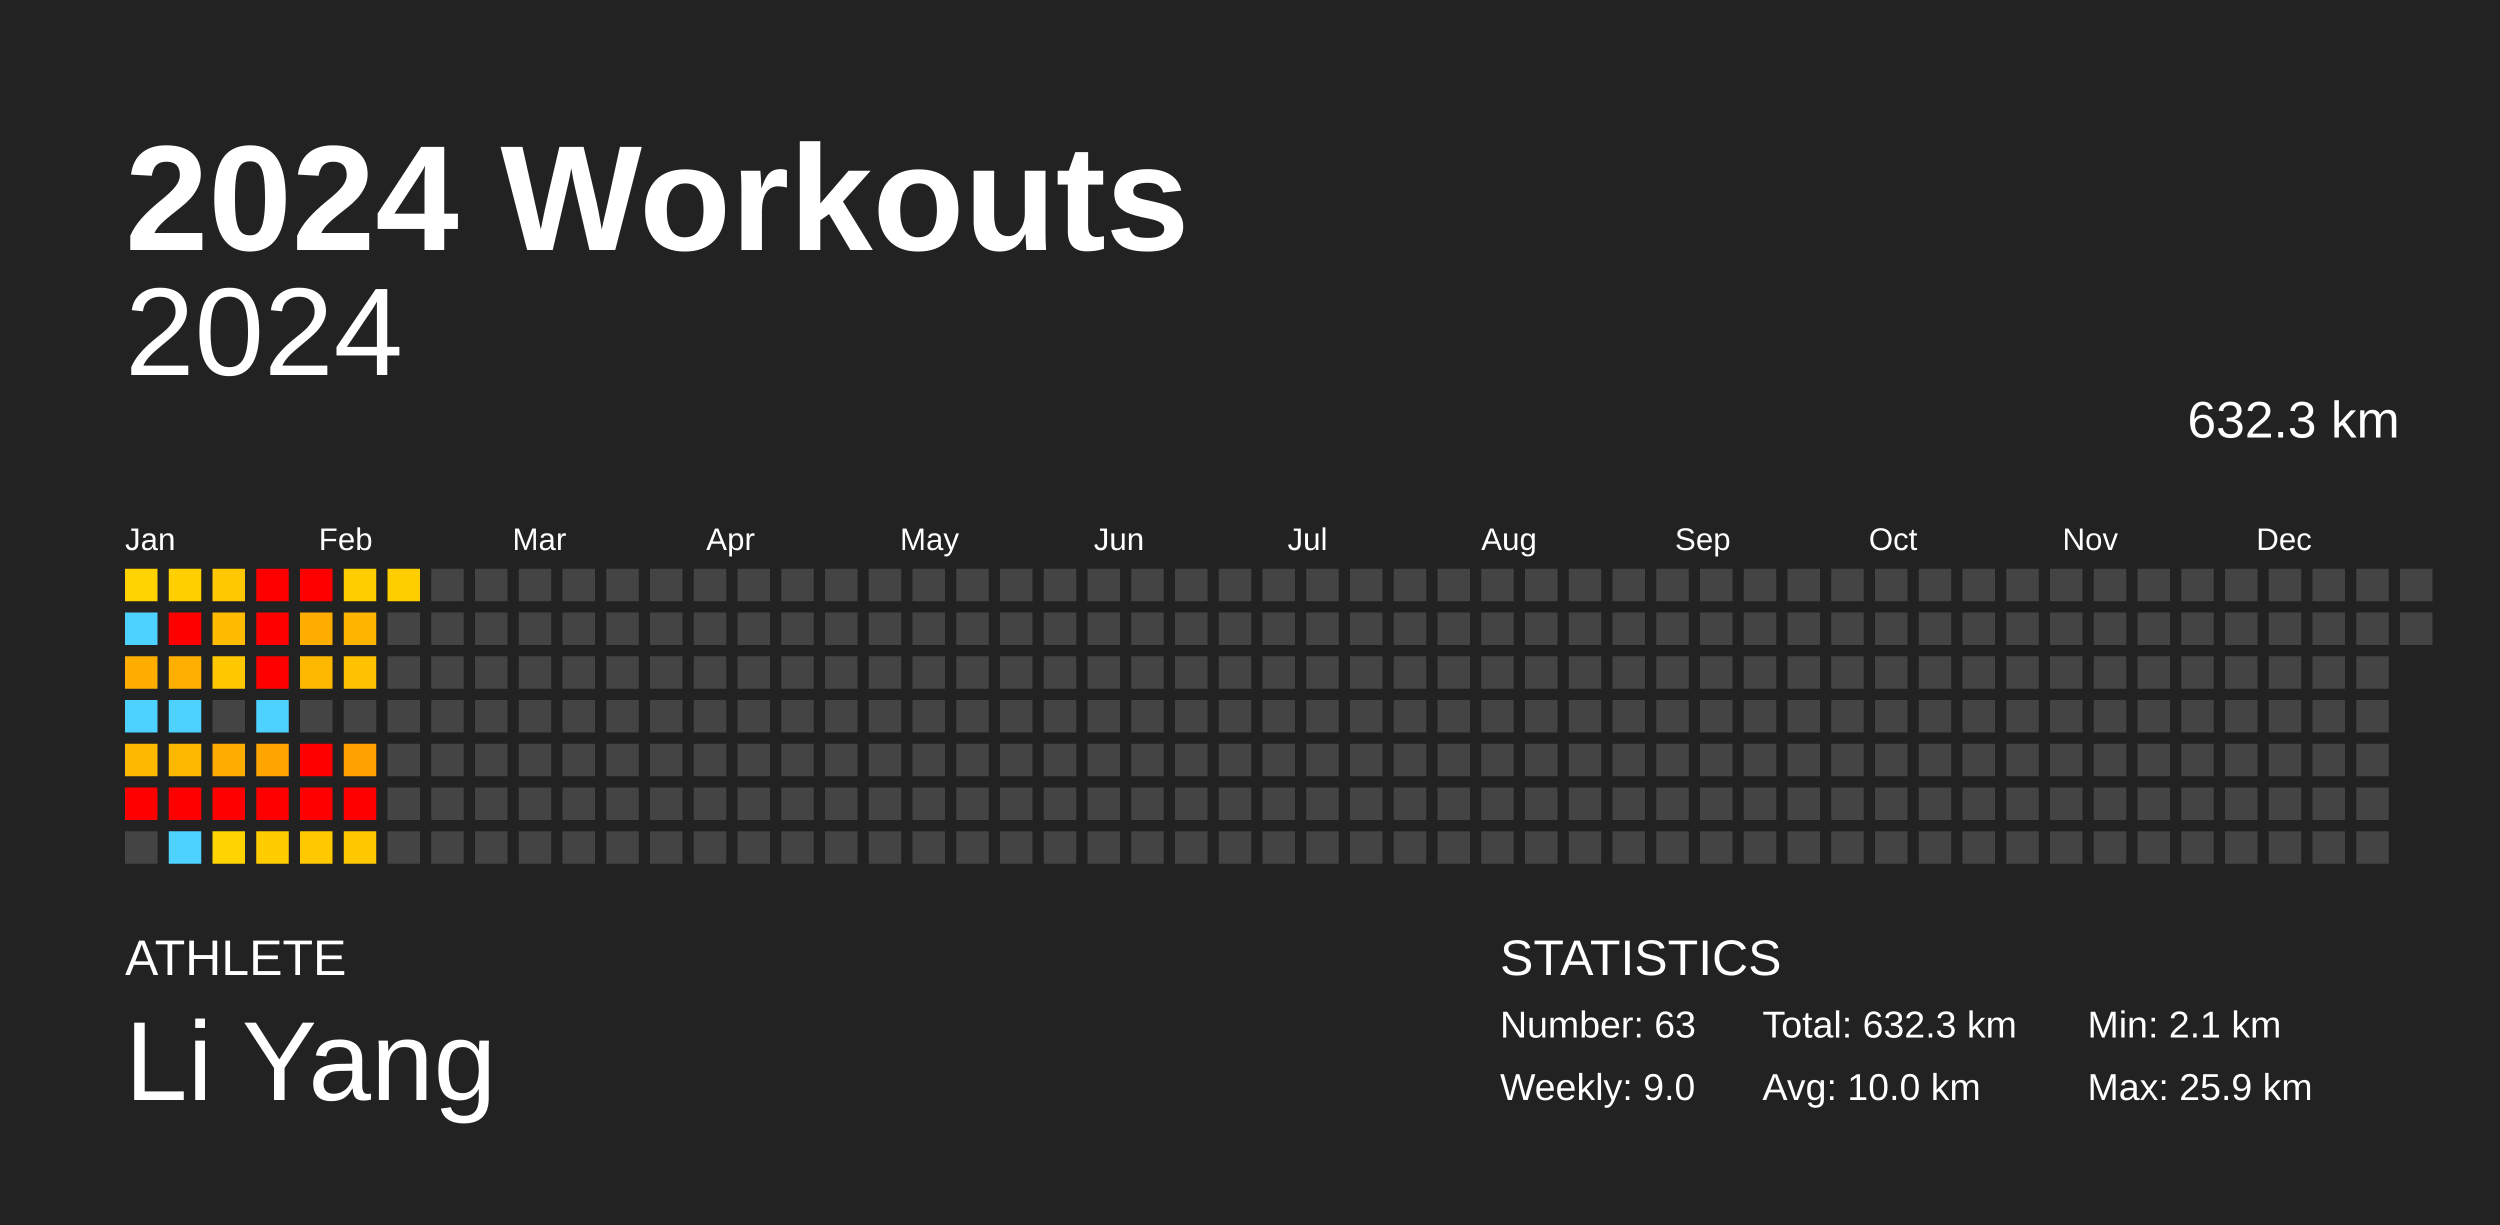
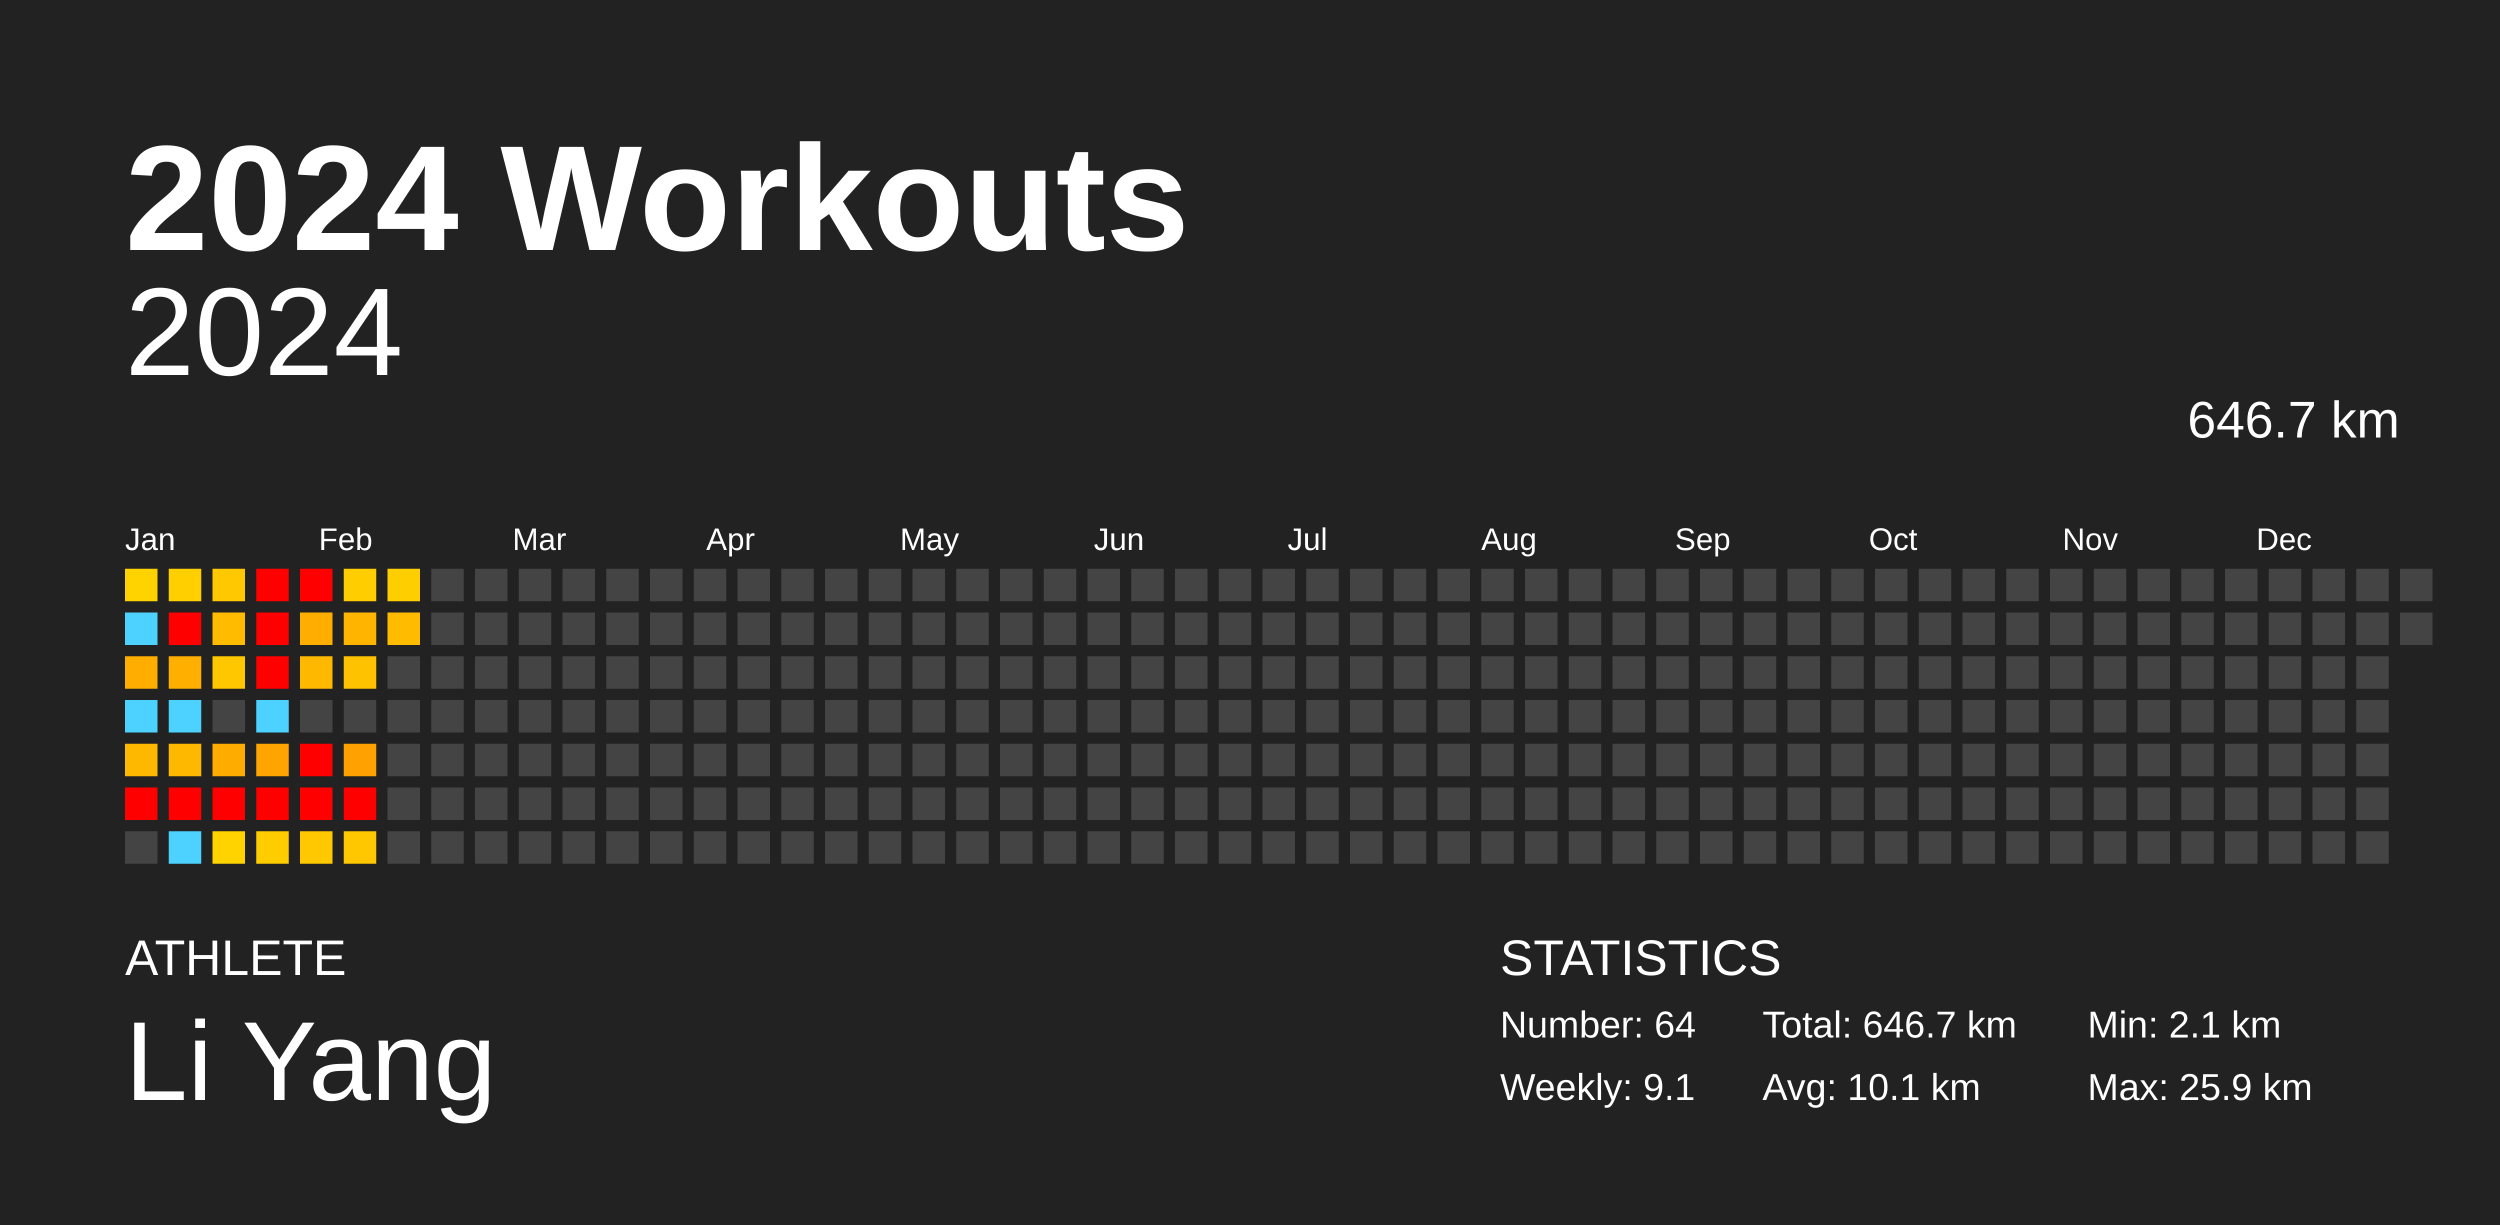
<svg xmlns="http://www.w3.org/2000/svg" baseProfile="full" height="98mm" version="1.1" viewBox="0,0,200,98" width="200mm">
  <defs />
  <rect fill="#222222" height="98" width="200" x="0" y="0" />
  <text fill="#FFFFFF" style="font-size:12px; font-family:Arial; font-weight:bold;" x="10" y="20">2024 Workouts</text>
  <text fill="#FFFFFF" style="font-size:4px; font-family:Arial" x="10" y="78">ATHLETE</text>
  <text fill="#FFFFFF" style="font-size:9px; font-family:Arial" x="10" y="88">Li Yang</text>
  <text fill="#FFFFFF" style="font-size:4px; font-family:Arial" x="120" y="78">STATISTICS</text>
-   <text fill="#FFFFFF" style="font-size:3px; font-family:Arial" x="120" y="83">Number: 63</text>
-   <text fill="#FFFFFF" style="font-size:3px; font-family:Arial" x="120" y="88">Weekly: 9.0</text>
-   <text fill="#FFFFFF" style="font-size:3px; font-family:Arial" x="141" y="83">Total: 632.3 km</text>
-   <text fill="#FFFFFF" style="font-size:3px; font-family:Arial" x="141" y="88">Avg: 10.0 km</text>
+   <text fill="#FFFFFF" style="font-size:3px; font-family:Arial" x="120" y="83">Number: 64</text>
+   <text fill="#FFFFFF" style="font-size:3px; font-family:Arial" x="120" y="88">Weekly: 9.1</text>
+   <text fill="#FFFFFF" style="font-size:3px; font-family:Arial" x="141" y="83">Total: 646.7 km</text>
+   <text fill="#FFFFFF" style="font-size:3px; font-family:Arial" x="141" y="88">Avg: 10.1 km</text>
  <text fill="#FFFFFF" style="font-size:3px; font-family:Arial" x="167" y="83">Min: 2.1 km</text>
  <text fill="#FFFFFF" style="font-size:3px; font-family:Arial" x="167" y="88">Max: 25.9 km</text>
  <text alignment-baseline="hanging" fill="#FFFFFF" style="font-size:10.0px; font-family:Arial;" x="10" y="30">2024</text>
-   <text alignment-baseline="hanging" fill="#FFFFFF" style="font-size:4.125px; font-family:Arial;" x="175" y="35">632.3 km</text>
+   <text alignment-baseline="hanging" fill="#FFFFFF" style="font-size:4.125px; font-family:Arial;" x="175" y="35">646.7 km</text>
  <text fill="#FFFFFF" style="font-size:2.5px; font-family:Arial" x="10.0" y="44">Jan</text>
  <text fill="#FFFFFF" style="font-size:2.5px; font-family:Arial" x="25.5" y="44">Feb</text>
  <text fill="#FFFFFF" style="font-size:2.5px; font-family:Arial" x="41.0" y="44">Mar</text>
  <text fill="#FFFFFF" style="font-size:2.5px; font-family:Arial" x="56.5" y="44">Apr</text>
  <text fill="#FFFFFF" style="font-size:2.5px; font-family:Arial" x="72.0" y="44">May</text>
  <text fill="#FFFFFF" style="font-size:2.5px; font-family:Arial" x="87.5" y="44">Jun</text>
  <text fill="#FFFFFF" style="font-size:2.5px; font-family:Arial" x="103.0" y="44">Jul</text>
  <text fill="#FFFFFF" style="font-size:2.5px; font-family:Arial" x="118.5" y="44">Aug</text>
  <text fill="#FFFFFF" style="font-size:2.5px; font-family:Arial" x="134.0" y="44">Sep</text>
  <text fill="#FFFFFF" style="font-size:2.5px; font-family:Arial" x="149.5" y="44">Oct</text>
  <text fill="#FFFFFF" style="font-size:2.5px; font-family:Arial" x="165.0" y="44">Nov</text>
  <text fill="#FFFFFF" style="font-size:2.5px; font-family:Arial" x="180.5" y="44">Dec</text>
  <rect fill="#ffd300" height="2.6" width="2.6" x="10.0" y="45.5" />
  <rect fill="#4dd2ff" height="2.6" width="2.6" x="10.0" y="49.0" />
  <rect fill="#ffae00" height="2.6" width="2.6" x="10.0" y="52.5" />
  <rect fill="#4dd2ff" height="2.6" width="2.6" x="10.0" y="56.0" />
  <rect fill="#ffb800" height="2.6" width="2.6" x="10.0" y="59.5" />
  <rect fill="red" height="2.6" width="2.6" x="10.0" y="63.0" />
  <rect fill="#444444" height="2.6" width="2.6" x="10.0" y="66.5" />
  <rect fill="#ffcf00" height="2.6" width="2.6" x="13.5" y="45.5" />
  <rect fill="red" height="2.6" width="2.6" x="13.5" y="49.0" />
  <rect fill="#ffaf00" height="2.6" width="2.6" x="13.5" y="52.5" />
  <rect fill="#4dd2ff" height="2.6" width="2.6" x="13.5" y="56.0" />
  <rect fill="#ffb800" height="2.6" width="2.6" x="13.5" y="59.5" />
  <rect fill="red" height="2.6" width="2.6" x="13.5" y="63.0" />
  <rect fill="#4dd2ff" height="2.6" width="2.6" x="13.5" y="66.5" />
  <rect fill="#ffc800" height="2.6" width="2.6" x="17.0" y="45.5" />
  <rect fill="#ffbb00" height="2.6" width="2.6" x="17.0" y="49.0" />
  <rect fill="#ffc700" height="2.6" width="2.6" x="17.0" y="52.5" />
  <rect fill="#444444" height="2.6" width="2.6" x="17.0" y="56.0" />
  <rect fill="#ffac00" height="2.6" width="2.6" x="17.0" y="59.5" />
  <rect fill="red" height="2.6" width="2.6" x="17.0" y="63.0" />
  <rect fill="#ffd300" height="2.6" width="2.6" x="17.0" y="66.5" />
  <rect fill="red" height="2.6" width="2.6" x="20.5" y="45.5" />
  <rect fill="red" height="2.6" width="2.6" x="20.5" y="49.0" />
  <rect fill="red" height="2.6" width="2.6" x="20.5" y="52.5" />
  <rect fill="#4dd2ff" height="2.6" width="2.6" x="20.5" y="56.0" />
  <rect fill="#ffa400" height="2.6" width="2.6" x="20.5" y="59.5" />
  <rect fill="red" height="2.6" width="2.6" x="20.5" y="63.0" />
  <rect fill="#ffcc00" height="2.6" width="2.6" x="20.5" y="66.5" />
  <rect fill="red" height="2.6" width="2.6" x="24.0" y="45.5" />
  <rect fill="#ffae00" height="2.6" width="2.6" x="24.0" y="49.0" />
  <rect fill="#ffb800" height="2.6" width="2.6" x="24.0" y="52.5" />
  <rect fill="#444444" height="2.6" width="2.6" x="24.0" y="56.0" />
  <rect fill="red" height="2.6" width="2.6" x="24.0" y="59.5" />
  <rect fill="red" height="2.6" width="2.6" x="24.0" y="63.0" />
  <rect fill="#ffc800" height="2.6" width="2.6" x="24.0" y="66.5" />
  <rect fill="#ffcd00" height="2.6" width="2.6" x="27.5" y="45.5" />
  <rect fill="#ffb400" height="2.6" width="2.6" x="27.5" y="49.0" />
  <rect fill="#ffc200" height="2.6" width="2.6" x="27.5" y="52.5" />
  <rect fill="#444444" height="2.6" width="2.6" x="27.5" y="56.0" />
  <rect fill="#ffa100" height="2.6" width="2.6" x="27.5" y="59.5" />
  <rect fill="red" height="2.6" width="2.6" x="27.5" y="63.0" />
  <rect fill="#ffc700" height="2.6" width="2.6" x="27.5" y="66.5" />
  <rect fill="#ffce00" height="2.6" width="2.6" x="31.0" y="45.5" />
-   <rect fill="#444444" height="2.6" width="2.6" x="31.0" y="49.0" />
+   <rect fill="#ffbb00" height="2.6" width="2.6" x="31.0" y="49.0" />
  <rect fill="#444444" height="2.6" width="2.6" x="31.0" y="52.5" />
  <rect fill="#444444" height="2.6" width="2.6" x="31.0" y="56.0" />
  <rect fill="#444444" height="2.6" width="2.6" x="31.0" y="59.5" />
  <rect fill="#444444" height="2.6" width="2.6" x="31.0" y="63.0" />
  <rect fill="#444444" height="2.6" width="2.6" x="31.0" y="66.5" />
  <rect fill="#444444" height="2.6" width="2.6" x="34.5" y="45.5" />
  <rect fill="#444444" height="2.6" width="2.6" x="34.5" y="49.0" />
  <rect fill="#444444" height="2.6" width="2.6" x="34.5" y="52.5" />
  <rect fill="#444444" height="2.6" width="2.6" x="34.5" y="56.0" />
  <rect fill="#444444" height="2.6" width="2.6" x="34.5" y="59.5" />
  <rect fill="#444444" height="2.6" width="2.6" x="34.5" y="63.0" />
  <rect fill="#444444" height="2.6" width="2.6" x="34.5" y="66.5" />
  <rect fill="#444444" height="2.6" width="2.6" x="38.0" y="45.5" />
  <rect fill="#444444" height="2.6" width="2.6" x="38.0" y="49.0" />
  <rect fill="#444444" height="2.6" width="2.6" x="38.0" y="52.5" />
  <rect fill="#444444" height="2.6" width="2.6" x="38.0" y="56.0" />
  <rect fill="#444444" height="2.6" width="2.6" x="38.0" y="59.5" />
  <rect fill="#444444" height="2.6" width="2.6" x="38.0" y="63.0" />
  <rect fill="#444444" height="2.6" width="2.6" x="38.0" y="66.5" />
  <rect fill="#444444" height="2.6" width="2.6" x="41.5" y="45.5" />
  <rect fill="#444444" height="2.6" width="2.6" x="41.5" y="49.0" />
  <rect fill="#444444" height="2.6" width="2.6" x="41.5" y="52.5" />
  <rect fill="#444444" height="2.6" width="2.6" x="41.5" y="56.0" />
  <rect fill="#444444" height="2.6" width="2.6" x="41.5" y="59.5" />
  <rect fill="#444444" height="2.6" width="2.6" x="41.5" y="63.0" />
  <rect fill="#444444" height="2.6" width="2.6" x="41.5" y="66.5" />
  <rect fill="#444444" height="2.6" width="2.6" x="45.0" y="45.5" />
  <rect fill="#444444" height="2.6" width="2.6" x="45.0" y="49.0" />
  <rect fill="#444444" height="2.6" width="2.6" x="45.0" y="52.5" />
  <rect fill="#444444" height="2.6" width="2.6" x="45.0" y="56.0" />
  <rect fill="#444444" height="2.6" width="2.6" x="45.0" y="59.5" />
  <rect fill="#444444" height="2.6" width="2.6" x="45.0" y="63.0" />
  <rect fill="#444444" height="2.6" width="2.6" x="45.0" y="66.5" />
  <rect fill="#444444" height="2.6" width="2.6" x="48.5" y="45.5" />
  <rect fill="#444444" height="2.6" width="2.6" x="48.5" y="49.0" />
  <rect fill="#444444" height="2.6" width="2.6" x="48.5" y="52.5" />
  <rect fill="#444444" height="2.6" width="2.6" x="48.5" y="56.0" />
  <rect fill="#444444" height="2.6" width="2.6" x="48.5" y="59.5" />
  <rect fill="#444444" height="2.6" width="2.6" x="48.5" y="63.0" />
  <rect fill="#444444" height="2.6" width="2.6" x="48.5" y="66.5" />
  <rect fill="#444444" height="2.6" width="2.6" x="52.0" y="45.5" />
  <rect fill="#444444" height="2.6" width="2.6" x="52.0" y="49.0" />
  <rect fill="#444444" height="2.6" width="2.6" x="52.0" y="52.5" />
  <rect fill="#444444" height="2.6" width="2.6" x="52.0" y="56.0" />
  <rect fill="#444444" height="2.6" width="2.6" x="52.0" y="59.5" />
  <rect fill="#444444" height="2.6" width="2.6" x="52.0" y="63.0" />
  <rect fill="#444444" height="2.6" width="2.6" x="52.0" y="66.5" />
  <rect fill="#444444" height="2.6" width="2.6" x="55.5" y="45.5" />
  <rect fill="#444444" height="2.6" width="2.6" x="55.5" y="49.0" />
  <rect fill="#444444" height="2.6" width="2.6" x="55.5" y="52.5" />
  <rect fill="#444444" height="2.6" width="2.6" x="55.5" y="56.0" />
  <rect fill="#444444" height="2.6" width="2.6" x="55.5" y="59.5" />
  <rect fill="#444444" height="2.6" width="2.6" x="55.5" y="63.0" />
  <rect fill="#444444" height="2.6" width="2.6" x="55.5" y="66.5" />
  <rect fill="#444444" height="2.6" width="2.6" x="59.0" y="45.5" />
  <rect fill="#444444" height="2.6" width="2.6" x="59.0" y="49.0" />
  <rect fill="#444444" height="2.6" width="2.6" x="59.0" y="52.5" />
  <rect fill="#444444" height="2.6" width="2.6" x="59.0" y="56.0" />
  <rect fill="#444444" height="2.6" width="2.6" x="59.0" y="59.5" />
  <rect fill="#444444" height="2.6" width="2.6" x="59.0" y="63.0" />
  <rect fill="#444444" height="2.6" width="2.6" x="59.0" y="66.5" />
  <rect fill="#444444" height="2.6" width="2.6" x="62.5" y="45.5" />
  <rect fill="#444444" height="2.6" width="2.6" x="62.5" y="49.0" />
  <rect fill="#444444" height="2.6" width="2.6" x="62.5" y="52.5" />
  <rect fill="#444444" height="2.6" width="2.6" x="62.5" y="56.0" />
  <rect fill="#444444" height="2.6" width="2.6" x="62.5" y="59.5" />
  <rect fill="#444444" height="2.6" width="2.6" x="62.5" y="63.0" />
  <rect fill="#444444" height="2.6" width="2.6" x="62.5" y="66.5" />
  <rect fill="#444444" height="2.6" width="2.6" x="66.0" y="45.5" />
  <rect fill="#444444" height="2.6" width="2.6" x="66.0" y="49.0" />
  <rect fill="#444444" height="2.6" width="2.6" x="66.0" y="52.5" />
  <rect fill="#444444" height="2.6" width="2.6" x="66.0" y="56.0" />
  <rect fill="#444444" height="2.6" width="2.6" x="66.0" y="59.5" />
  <rect fill="#444444" height="2.6" width="2.6" x="66.0" y="63.0" />
  <rect fill="#444444" height="2.6" width="2.6" x="66.0" y="66.5" />
  <rect fill="#444444" height="2.6" width="2.6" x="69.5" y="45.5" />
  <rect fill="#444444" height="2.6" width="2.6" x="69.5" y="49.0" />
  <rect fill="#444444" height="2.6" width="2.6" x="69.5" y="52.5" />
  <rect fill="#444444" height="2.6" width="2.6" x="69.5" y="56.0" />
  <rect fill="#444444" height="2.6" width="2.6" x="69.5" y="59.5" />
  <rect fill="#444444" height="2.6" width="2.6" x="69.5" y="63.0" />
  <rect fill="#444444" height="2.6" width="2.6" x="69.5" y="66.5" />
  <rect fill="#444444" height="2.6" width="2.6" x="73.0" y="45.5" />
  <rect fill="#444444" height="2.6" width="2.6" x="73.0" y="49.0" />
  <rect fill="#444444" height="2.6" width="2.6" x="73.0" y="52.5" />
  <rect fill="#444444" height="2.6" width="2.6" x="73.0" y="56.0" />
  <rect fill="#444444" height="2.6" width="2.6" x="73.0" y="59.5" />
  <rect fill="#444444" height="2.6" width="2.6" x="73.0" y="63.0" />
  <rect fill="#444444" height="2.6" width="2.6" x="73.0" y="66.5" />
  <rect fill="#444444" height="2.6" width="2.6" x="76.5" y="45.5" />
  <rect fill="#444444" height="2.6" width="2.6" x="76.5" y="49.0" />
  <rect fill="#444444" height="2.6" width="2.6" x="76.5" y="52.5" />
  <rect fill="#444444" height="2.6" width="2.6" x="76.5" y="56.0" />
  <rect fill="#444444" height="2.6" width="2.6" x="76.5" y="59.5" />
  <rect fill="#444444" height="2.6" width="2.6" x="76.5" y="63.0" />
  <rect fill="#444444" height="2.6" width="2.6" x="76.5" y="66.5" />
  <rect fill="#444444" height="2.6" width="2.6" x="80.0" y="45.5" />
  <rect fill="#444444" height="2.6" width="2.6" x="80.0" y="49.0" />
  <rect fill="#444444" height="2.6" width="2.6" x="80.0" y="52.5" />
  <rect fill="#444444" height="2.6" width="2.6" x="80.0" y="56.0" />
  <rect fill="#444444" height="2.6" width="2.6" x="80.0" y="59.5" />
  <rect fill="#444444" height="2.6" width="2.6" x="80.0" y="63.0" />
  <rect fill="#444444" height="2.6" width="2.6" x="80.0" y="66.5" />
  <rect fill="#444444" height="2.6" width="2.6" x="83.5" y="45.5" />
  <rect fill="#444444" height="2.6" width="2.6" x="83.5" y="49.0" />
  <rect fill="#444444" height="2.6" width="2.6" x="83.5" y="52.5" />
  <rect fill="#444444" height="2.6" width="2.6" x="83.5" y="56.0" />
  <rect fill="#444444" height="2.6" width="2.6" x="83.5" y="59.5" />
  <rect fill="#444444" height="2.6" width="2.6" x="83.5" y="63.0" />
  <rect fill="#444444" height="2.6" width="2.6" x="83.5" y="66.5" />
  <rect fill="#444444" height="2.6" width="2.6" x="87.0" y="45.5" />
  <rect fill="#444444" height="2.6" width="2.6" x="87.0" y="49.0" />
  <rect fill="#444444" height="2.6" width="2.6" x="87.0" y="52.5" />
  <rect fill="#444444" height="2.6" width="2.6" x="87.0" y="56.0" />
  <rect fill="#444444" height="2.6" width="2.6" x="87.0" y="59.5" />
  <rect fill="#444444" height="2.6" width="2.6" x="87.0" y="63.0" />
  <rect fill="#444444" height="2.6" width="2.6" x="87.0" y="66.5" />
  <rect fill="#444444" height="2.6" width="2.6" x="90.5" y="45.5" />
  <rect fill="#444444" height="2.6" width="2.6" x="90.5" y="49.0" />
  <rect fill="#444444" height="2.6" width="2.6" x="90.5" y="52.5" />
  <rect fill="#444444" height="2.6" width="2.6" x="90.5" y="56.0" />
  <rect fill="#444444" height="2.6" width="2.6" x="90.5" y="59.5" />
  <rect fill="#444444" height="2.6" width="2.6" x="90.5" y="63.0" />
  <rect fill="#444444" height="2.6" width="2.6" x="90.5" y="66.5" />
  <rect fill="#444444" height="2.6" width="2.6" x="94.0" y="45.5" />
  <rect fill="#444444" height="2.6" width="2.6" x="94.0" y="49.0" />
  <rect fill="#444444" height="2.6" width="2.6" x="94.0" y="52.5" />
  <rect fill="#444444" height="2.6" width="2.6" x="94.0" y="56.0" />
  <rect fill="#444444" height="2.6" width="2.6" x="94.0" y="59.5" />
  <rect fill="#444444" height="2.6" width="2.6" x="94.0" y="63.0" />
  <rect fill="#444444" height="2.6" width="2.6" x="94.0" y="66.5" />
  <rect fill="#444444" height="2.6" width="2.6" x="97.5" y="45.5" />
  <rect fill="#444444" height="2.6" width="2.6" x="97.5" y="49.0" />
  <rect fill="#444444" height="2.6" width="2.6" x="97.5" y="52.5" />
  <rect fill="#444444" height="2.6" width="2.6" x="97.5" y="56.0" />
  <rect fill="#444444" height="2.6" width="2.6" x="97.5" y="59.5" />
  <rect fill="#444444" height="2.6" width="2.6" x="97.5" y="63.0" />
  <rect fill="#444444" height="2.6" width="2.6" x="97.5" y="66.5" />
  <rect fill="#444444" height="2.6" width="2.6" x="101.0" y="45.5" />
  <rect fill="#444444" height="2.6" width="2.6" x="101.0" y="49.0" />
  <rect fill="#444444" height="2.6" width="2.6" x="101.0" y="52.5" />
  <rect fill="#444444" height="2.6" width="2.6" x="101.0" y="56.0" />
  <rect fill="#444444" height="2.6" width="2.6" x="101.0" y="59.5" />
  <rect fill="#444444" height="2.6" width="2.6" x="101.0" y="63.0" />
  <rect fill="#444444" height="2.6" width="2.6" x="101.0" y="66.5" />
  <rect fill="#444444" height="2.6" width="2.6" x="104.5" y="45.5" />
  <rect fill="#444444" height="2.6" width="2.6" x="104.5" y="49.0" />
  <rect fill="#444444" height="2.6" width="2.6" x="104.5" y="52.5" />
  <rect fill="#444444" height="2.6" width="2.6" x="104.5" y="56.0" />
  <rect fill="#444444" height="2.6" width="2.6" x="104.5" y="59.5" />
  <rect fill="#444444" height="2.6" width="2.6" x="104.5" y="63.0" />
  <rect fill="#444444" height="2.6" width="2.6" x="104.5" y="66.5" />
  <rect fill="#444444" height="2.6" width="2.6" x="108.0" y="45.5" />
  <rect fill="#444444" height="2.6" width="2.6" x="108.0" y="49.0" />
  <rect fill="#444444" height="2.6" width="2.6" x="108.0" y="52.5" />
  <rect fill="#444444" height="2.6" width="2.6" x="108.0" y="56.0" />
  <rect fill="#444444" height="2.6" width="2.6" x="108.0" y="59.5" />
  <rect fill="#444444" height="2.6" width="2.6" x="108.0" y="63.0" />
  <rect fill="#444444" height="2.6" width="2.6" x="108.0" y="66.5" />
  <rect fill="#444444" height="2.6" width="2.6" x="111.5" y="45.5" />
  <rect fill="#444444" height="2.6" width="2.6" x="111.5" y="49.0" />
  <rect fill="#444444" height="2.6" width="2.6" x="111.5" y="52.5" />
  <rect fill="#444444" height="2.6" width="2.6" x="111.5" y="56.0" />
  <rect fill="#444444" height="2.6" width="2.6" x="111.5" y="59.5" />
  <rect fill="#444444" height="2.6" width="2.6" x="111.5" y="63.0" />
  <rect fill="#444444" height="2.6" width="2.6" x="111.5" y="66.5" />
  <rect fill="#444444" height="2.6" width="2.6" x="115.0" y="45.5" />
  <rect fill="#444444" height="2.6" width="2.6" x="115.0" y="49.0" />
  <rect fill="#444444" height="2.6" width="2.6" x="115.0" y="52.5" />
  <rect fill="#444444" height="2.6" width="2.6" x="115.0" y="56.0" />
  <rect fill="#444444" height="2.6" width="2.6" x="115.0" y="59.5" />
  <rect fill="#444444" height="2.6" width="2.6" x="115.0" y="63.0" />
  <rect fill="#444444" height="2.6" width="2.6" x="115.0" y="66.5" />
  <rect fill="#444444" height="2.6" width="2.6" x="118.5" y="45.5" />
  <rect fill="#444444" height="2.6" width="2.6" x="118.5" y="49.0" />
  <rect fill="#444444" height="2.6" width="2.6" x="118.5" y="52.5" />
  <rect fill="#444444" height="2.6" width="2.6" x="118.5" y="56.0" />
  <rect fill="#444444" height="2.6" width="2.6" x="118.5" y="59.5" />
  <rect fill="#444444" height="2.6" width="2.6" x="118.5" y="63.0" />
  <rect fill="#444444" height="2.6" width="2.6" x="118.5" y="66.5" />
  <rect fill="#444444" height="2.6" width="2.6" x="122.0" y="45.5" />
  <rect fill="#444444" height="2.6" width="2.6" x="122.0" y="49.0" />
  <rect fill="#444444" height="2.6" width="2.6" x="122.0" y="52.5" />
  <rect fill="#444444" height="2.6" width="2.6" x="122.0" y="56.0" />
  <rect fill="#444444" height="2.6" width="2.6" x="122.0" y="59.5" />
  <rect fill="#444444" height="2.6" width="2.6" x="122.0" y="63.0" />
  <rect fill="#444444" height="2.6" width="2.6" x="122.0" y="66.5" />
  <rect fill="#444444" height="2.6" width="2.6" x="125.5" y="45.5" />
  <rect fill="#444444" height="2.6" width="2.6" x="125.5" y="49.0" />
  <rect fill="#444444" height="2.6" width="2.6" x="125.5" y="52.5" />
  <rect fill="#444444" height="2.6" width="2.6" x="125.5" y="56.0" />
  <rect fill="#444444" height="2.6" width="2.6" x="125.5" y="59.5" />
  <rect fill="#444444" height="2.6" width="2.6" x="125.5" y="63.0" />
  <rect fill="#444444" height="2.6" width="2.6" x="125.5" y="66.5" />
  <rect fill="#444444" height="2.6" width="2.6" x="129.0" y="45.5" />
  <rect fill="#444444" height="2.6" width="2.6" x="129.0" y="49.0" />
  <rect fill="#444444" height="2.6" width="2.6" x="129.0" y="52.5" />
  <rect fill="#444444" height="2.6" width="2.6" x="129.0" y="56.0" />
  <rect fill="#444444" height="2.6" width="2.6" x="129.0" y="59.5" />
  <rect fill="#444444" height="2.6" width="2.6" x="129.0" y="63.0" />
  <rect fill="#444444" height="2.6" width="2.6" x="129.0" y="66.5" />
  <rect fill="#444444" height="2.6" width="2.6" x="132.5" y="45.5" />
  <rect fill="#444444" height="2.6" width="2.6" x="132.5" y="49.0" />
  <rect fill="#444444" height="2.6" width="2.6" x="132.5" y="52.5" />
  <rect fill="#444444" height="2.6" width="2.6" x="132.5" y="56.0" />
  <rect fill="#444444" height="2.6" width="2.6" x="132.5" y="59.5" />
  <rect fill="#444444" height="2.6" width="2.6" x="132.5" y="63.0" />
  <rect fill="#444444" height="2.6" width="2.6" x="132.5" y="66.5" />
  <rect fill="#444444" height="2.6" width="2.6" x="136.0" y="45.5" />
  <rect fill="#444444" height="2.6" width="2.6" x="136.0" y="49.0" />
  <rect fill="#444444" height="2.6" width="2.6" x="136.0" y="52.5" />
  <rect fill="#444444" height="2.6" width="2.6" x="136.0" y="56.0" />
  <rect fill="#444444" height="2.6" width="2.6" x="136.0" y="59.5" />
  <rect fill="#444444" height="2.6" width="2.6" x="136.0" y="63.0" />
  <rect fill="#444444" height="2.6" width="2.6" x="136.0" y="66.5" />
  <rect fill="#444444" height="2.6" width="2.6" x="139.5" y="45.5" />
  <rect fill="#444444" height="2.6" width="2.6" x="139.5" y="49.0" />
  <rect fill="#444444" height="2.6" width="2.6" x="139.5" y="52.5" />
  <rect fill="#444444" height="2.6" width="2.6" x="139.5" y="56.0" />
  <rect fill="#444444" height="2.6" width="2.6" x="139.5" y="59.5" />
  <rect fill="#444444" height="2.6" width="2.6" x="139.5" y="63.0" />
  <rect fill="#444444" height="2.6" width="2.6" x="139.5" y="66.5" />
  <rect fill="#444444" height="2.6" width="2.6" x="143.0" y="45.5" />
  <rect fill="#444444" height="2.6" width="2.6" x="143.0" y="49.0" />
  <rect fill="#444444" height="2.6" width="2.6" x="143.0" y="52.5" />
  <rect fill="#444444" height="2.6" width="2.6" x="143.0" y="56.0" />
  <rect fill="#444444" height="2.6" width="2.6" x="143.0" y="59.5" />
  <rect fill="#444444" height="2.6" width="2.6" x="143.0" y="63.0" />
  <rect fill="#444444" height="2.6" width="2.6" x="143.0" y="66.5" />
  <rect fill="#444444" height="2.6" width="2.6" x="146.5" y="45.5" />
  <rect fill="#444444" height="2.6" width="2.6" x="146.5" y="49.0" />
  <rect fill="#444444" height="2.6" width="2.6" x="146.5" y="52.5" />
  <rect fill="#444444" height="2.6" width="2.6" x="146.5" y="56.0" />
  <rect fill="#444444" height="2.6" width="2.6" x="146.5" y="59.5" />
  <rect fill="#444444" height="2.6" width="2.6" x="146.5" y="63.0" />
  <rect fill="#444444" height="2.6" width="2.6" x="146.5" y="66.5" />
  <rect fill="#444444" height="2.6" width="2.6" x="150.0" y="45.5" />
  <rect fill="#444444" height="2.6" width="2.6" x="150.0" y="49.0" />
  <rect fill="#444444" height="2.6" width="2.6" x="150.0" y="52.5" />
  <rect fill="#444444" height="2.6" width="2.6" x="150.0" y="56.0" />
  <rect fill="#444444" height="2.6" width="2.6" x="150.0" y="59.5" />
  <rect fill="#444444" height="2.6" width="2.6" x="150.0" y="63.0" />
  <rect fill="#444444" height="2.6" width="2.6" x="150.0" y="66.5" />
  <rect fill="#444444" height="2.6" width="2.6" x="153.5" y="45.5" />
  <rect fill="#444444" height="2.6" width="2.6" x="153.5" y="49.0" />
  <rect fill="#444444" height="2.6" width="2.6" x="153.5" y="52.5" />
  <rect fill="#444444" height="2.6" width="2.6" x="153.5" y="56.0" />
  <rect fill="#444444" height="2.6" width="2.6" x="153.5" y="59.5" />
  <rect fill="#444444" height="2.6" width="2.6" x="153.5" y="63.0" />
  <rect fill="#444444" height="2.6" width="2.6" x="153.5" y="66.5" />
  <rect fill="#444444" height="2.6" width="2.6" x="157.0" y="45.5" />
  <rect fill="#444444" height="2.6" width="2.6" x="157.0" y="49.0" />
  <rect fill="#444444" height="2.6" width="2.6" x="157.0" y="52.5" />
  <rect fill="#444444" height="2.6" width="2.6" x="157.0" y="56.0" />
  <rect fill="#444444" height="2.6" width="2.6" x="157.0" y="59.5" />
  <rect fill="#444444" height="2.6" width="2.6" x="157.0" y="63.0" />
  <rect fill="#444444" height="2.6" width="2.6" x="157.0" y="66.5" />
  <rect fill="#444444" height="2.6" width="2.6" x="160.5" y="45.5" />
  <rect fill="#444444" height="2.6" width="2.6" x="160.5" y="49.0" />
  <rect fill="#444444" height="2.6" width="2.6" x="160.5" y="52.5" />
  <rect fill="#444444" height="2.6" width="2.6" x="160.5" y="56.0" />
  <rect fill="#444444" height="2.6" width="2.6" x="160.5" y="59.5" />
  <rect fill="#444444" height="2.6" width="2.6" x="160.5" y="63.0" />
  <rect fill="#444444" height="2.6" width="2.6" x="160.5" y="66.5" />
  <rect fill="#444444" height="2.6" width="2.6" x="164.0" y="45.5" />
  <rect fill="#444444" height="2.6" width="2.6" x="164.0" y="49.0" />
  <rect fill="#444444" height="2.6" width="2.6" x="164.0" y="52.5" />
  <rect fill="#444444" height="2.6" width="2.6" x="164.0" y="56.0" />
  <rect fill="#444444" height="2.6" width="2.6" x="164.0" y="59.5" />
  <rect fill="#444444" height="2.6" width="2.6" x="164.0" y="63.0" />
  <rect fill="#444444" height="2.6" width="2.6" x="164.0" y="66.5" />
  <rect fill="#444444" height="2.6" width="2.6" x="167.5" y="45.5" />
  <rect fill="#444444" height="2.6" width="2.6" x="167.5" y="49.0" />
  <rect fill="#444444" height="2.6" width="2.6" x="167.5" y="52.5" />
  <rect fill="#444444" height="2.6" width="2.6" x="167.5" y="56.0" />
  <rect fill="#444444" height="2.6" width="2.6" x="167.5" y="59.5" />
  <rect fill="#444444" height="2.6" width="2.6" x="167.5" y="63.0" />
  <rect fill="#444444" height="2.6" width="2.6" x="167.5" y="66.5" />
  <rect fill="#444444" height="2.6" width="2.6" x="171.0" y="45.5" />
  <rect fill="#444444" height="2.6" width="2.6" x="171.0" y="49.0" />
  <rect fill="#444444" height="2.6" width="2.6" x="171.0" y="52.5" />
  <rect fill="#444444" height="2.6" width="2.6" x="171.0" y="56.0" />
  <rect fill="#444444" height="2.6" width="2.6" x="171.0" y="59.5" />
  <rect fill="#444444" height="2.6" width="2.6" x="171.0" y="63.0" />
  <rect fill="#444444" height="2.6" width="2.6" x="171.0" y="66.5" />
  <rect fill="#444444" height="2.6" width="2.6" x="174.5" y="45.5" />
  <rect fill="#444444" height="2.6" width="2.6" x="174.5" y="49.0" />
  <rect fill="#444444" height="2.6" width="2.6" x="174.5" y="52.5" />
  <rect fill="#444444" height="2.6" width="2.6" x="174.5" y="56.0" />
  <rect fill="#444444" height="2.6" width="2.6" x="174.5" y="59.5" />
  <rect fill="#444444" height="2.6" width="2.6" x="174.5" y="63.0" />
  <rect fill="#444444" height="2.6" width="2.6" x="174.5" y="66.5" />
  <rect fill="#444444" height="2.6" width="2.6" x="178.0" y="45.5" />
  <rect fill="#444444" height="2.6" width="2.6" x="178.0" y="49.0" />
  <rect fill="#444444" height="2.6" width="2.6" x="178.0" y="52.5" />
  <rect fill="#444444" height="2.6" width="2.6" x="178.0" y="56.0" />
  <rect fill="#444444" height="2.6" width="2.6" x="178.0" y="59.5" />
  <rect fill="#444444" height="2.6" width="2.6" x="178.0" y="63.0" />
  <rect fill="#444444" height="2.6" width="2.6" x="178.0" y="66.5" />
  <rect fill="#444444" height="2.6" width="2.6" x="181.5" y="45.5" />
  <rect fill="#444444" height="2.6" width="2.6" x="181.5" y="49.0" />
  <rect fill="#444444" height="2.6" width="2.6" x="181.5" y="52.5" />
  <rect fill="#444444" height="2.6" width="2.6" x="181.5" y="56.0" />
  <rect fill="#444444" height="2.6" width="2.6" x="181.5" y="59.5" />
  <rect fill="#444444" height="2.6" width="2.6" x="181.5" y="63.0" />
  <rect fill="#444444" height="2.6" width="2.6" x="181.5" y="66.5" />
  <rect fill="#444444" height="2.6" width="2.6" x="185.0" y="45.5" />
  <rect fill="#444444" height="2.6" width="2.6" x="185.0" y="49.0" />
  <rect fill="#444444" height="2.6" width="2.6" x="185.0" y="52.5" />
  <rect fill="#444444" height="2.6" width="2.6" x="185.0" y="56.0" />
  <rect fill="#444444" height="2.6" width="2.6" x="185.0" y="59.5" />
  <rect fill="#444444" height="2.6" width="2.6" x="185.0" y="63.0" />
  <rect fill="#444444" height="2.6" width="2.6" x="185.0" y="66.5" />
  <rect fill="#444444" height="2.6" width="2.6" x="188.5" y="45.5" />
  <rect fill="#444444" height="2.6" width="2.6" x="188.5" y="49.0" />
  <rect fill="#444444" height="2.6" width="2.6" x="188.5" y="52.5" />
  <rect fill="#444444" height="2.6" width="2.6" x="188.5" y="56.0" />
  <rect fill="#444444" height="2.6" width="2.6" x="188.5" y="59.5" />
  <rect fill="#444444" height="2.6" width="2.6" x="188.5" y="63.0" />
  <rect fill="#444444" height="2.6" width="2.6" x="188.5" y="66.5" />
  <rect fill="#444444" height="2.6" width="2.6" x="192.0" y="45.5" />
  <rect fill="#444444" height="2.6" width="2.6" x="192.0" y="49.0" />
</svg>
